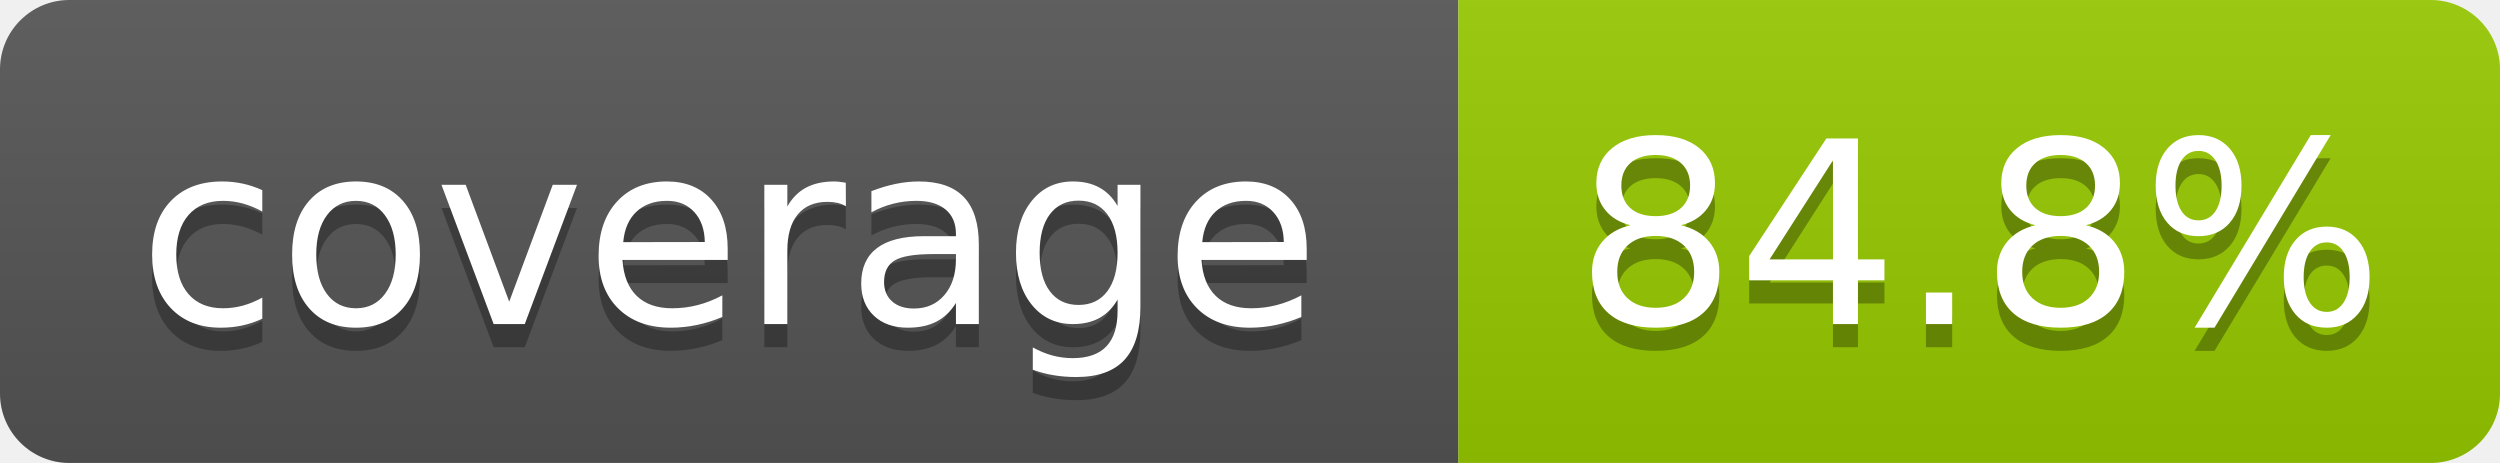
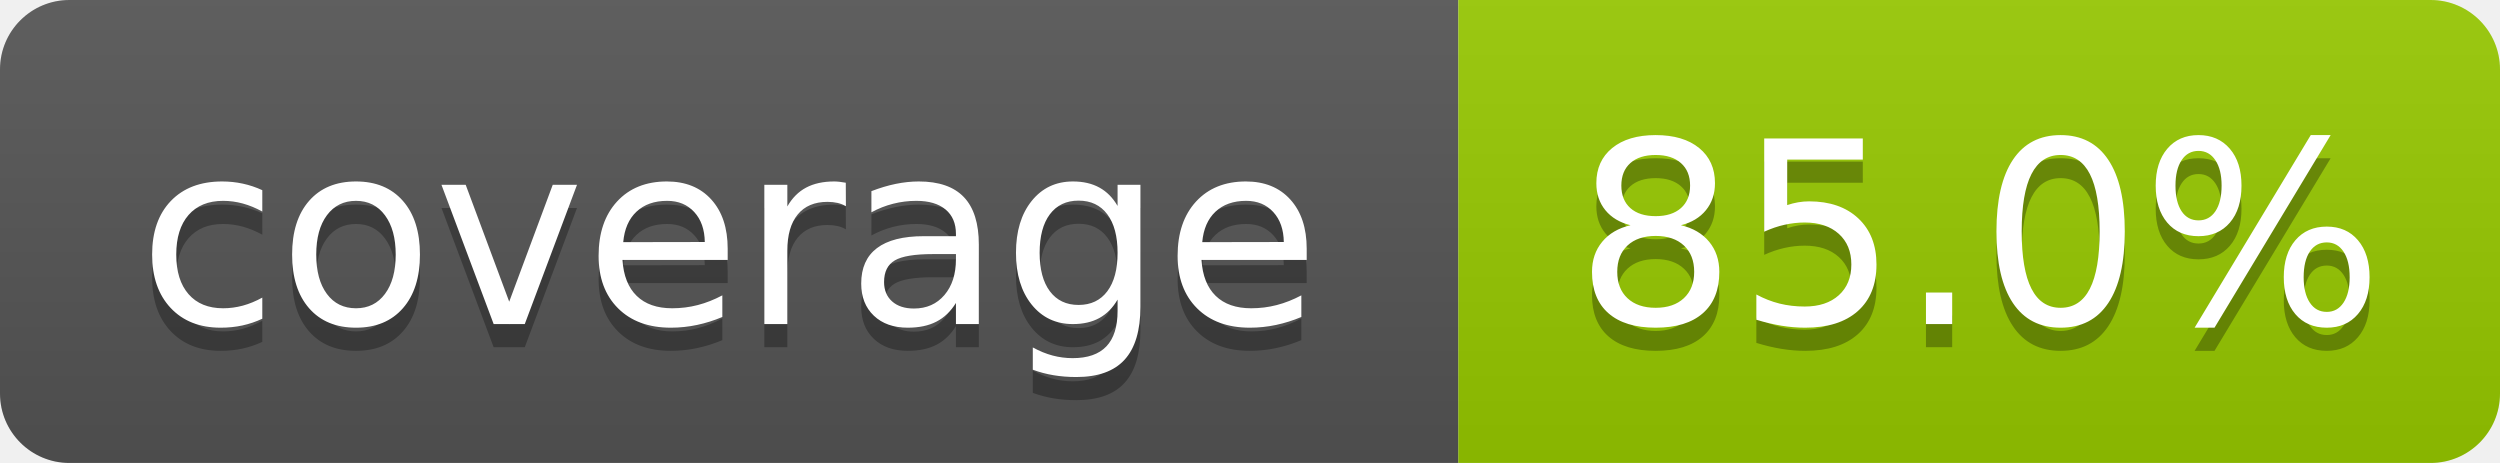
- <svg xmlns="http://www.w3.org/2000/svg" width="108" height="20" role="img" aria-label="coverage: 84.8%">
+ <svg xmlns="http://www.w3.org/2000/svg" width="108" height="20" role="img" aria-label="coverage: 85.0%">
  <linearGradient id="s" x2="0" y2="100%">
    <stop offset="0" stop-color="#bbb" stop-opacity=".1" />
    <stop offset="1" stop-opacity=".1" />
  </linearGradient>
  <clipPath id="r">
    <rect width="108" height="20" rx="3" fill="#fff" />
  </clipPath>
  <g clip-path="url(#r)">
    <rect width="63" height="20" fill="#555" />
    <rect x="63" width="45" height="20" fill="#97ca00" />
    <rect width="108" height="20" fill="url(#s)" />
  </g>
  <g fill="#fff" text-anchor="middle" font-family="Verdana,Geneva,DejaVu Sans,sans-serif" text-rendering="geometricPrecision" font-size="110">
    <text aria-hidden="true" x="315" y="150" fill="#010101" fill-opacity=".3" transform="scale(.1)" textLength="530">coverage</text>
    <text x="315" y="140" transform="scale(.1)" textLength="530">coverage</text>
-     <text aria-hidden="true" x="855" y="150" fill="#010101" fill-opacity=".3" transform="scale(.1)" textLength="350">84.8%</text>
-     <text x="855" y="140" transform="scale(.1)" textLength="350">84.8%</text>
+     <text aria-hidden="true" x="855" y="150" fill="#010101" fill-opacity=".3" transform="scale(.1)" textLength="350">85.0%</text>
+     <text x="855" y="140" transform="scale(.1)" textLength="350">85.0%</text>
  </g>
</svg>
